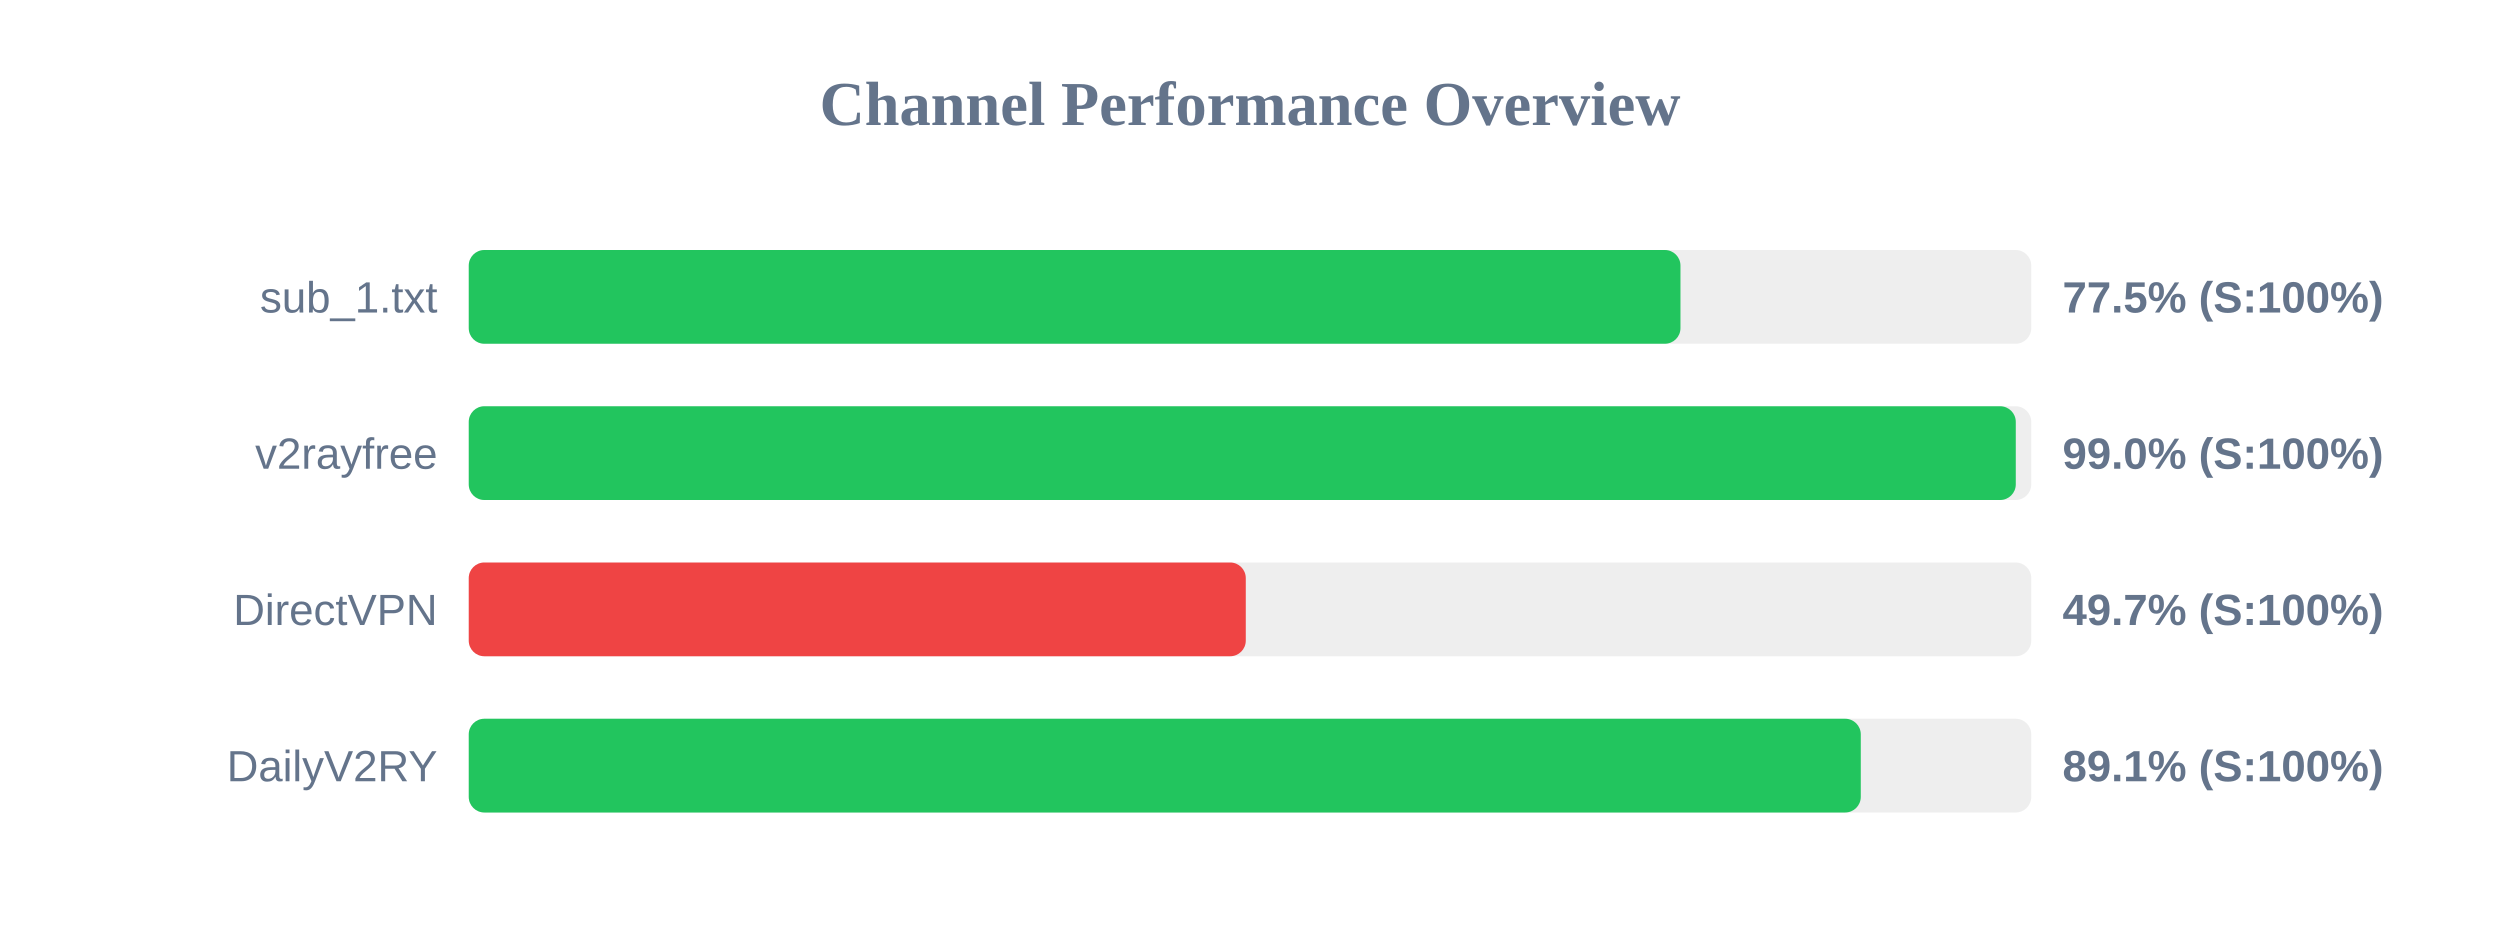
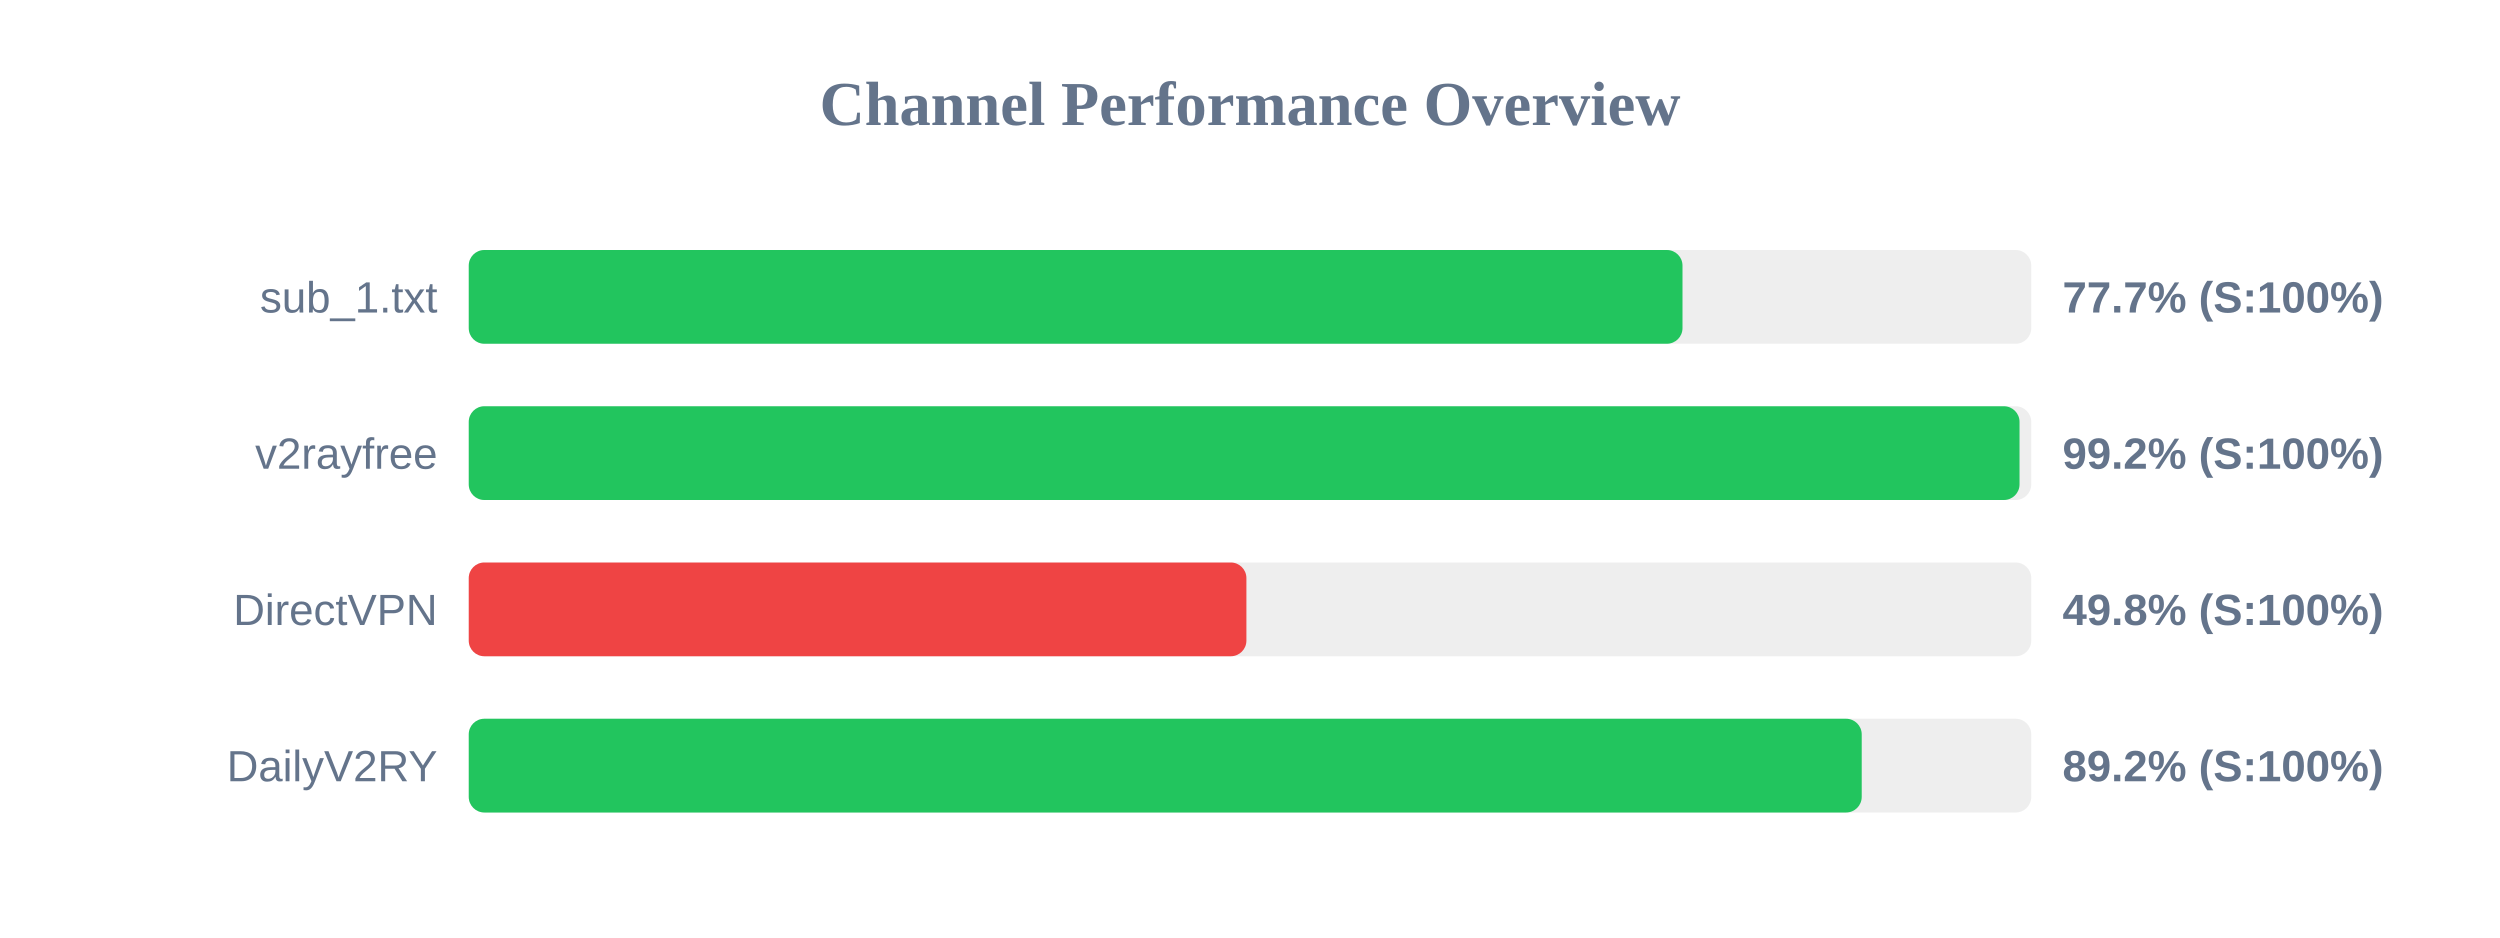
<svg xmlns="http://www.w3.org/2000/svg" width="800" height="300" version="1.1">
  <style>
        .row { font: 14px Arial; fill: #64748b; }
        .score { font: bold 14px Arial; fill: #64748b; }
    </style>
  <text x="400" y="40" text-anchor="middle" font-size="20px" font-weight="bold" fill="#64748b">Channel Performance Overview</text>
  <rect x="150" y="80" width="500" height="30" fill="#eee" rx="5" />
-   <rect x="150" y="80" width="387.75" height="30" fill="#22c55e" rx="5" />
+   <rect x="150" y="80" width="388.4" height="30" fill="#22c55e" rx="5" />
  <text x="140" y="100" text-anchor="end" class="row">sub_1.txt</text>
-   <text x="660" y="100" text-anchor="start" class="score">77.5% (S:100%)</text>
+   <text x="660" y="100" text-anchor="start" class="score">77.7% (S:100%)</text>
  <rect x="150" y="130" width="500" height="30" fill="#eee" rx="5" />
-   <rect x="150" y="130" width="495.05" height="30" fill="#22c55e" rx="5" />
+   <rect x="150" y="130" width="496.25" height="30" fill="#22c55e" rx="5" />
  <text x="140" y="150" text-anchor="end" class="row">v2rayfree</text>
-   <text x="660" y="150" text-anchor="start" class="score">99.0% (S:100%)</text>
+   <text x="660" y="150" text-anchor="start" class="score">99.2% (S:100%)</text>
  <rect x="150" y="180" width="500" height="30" fill="#eee" rx="5" />
-   <rect x="150" y="180" width="248.65" height="30" fill="#ef4444" rx="5" />
+   <rect x="150" y="180" width="248.85" height="30" fill="#ef4444" rx="5" />
  <text x="140" y="200" text-anchor="end" class="row">DirectVPN</text>
-   <text x="660" y="200" text-anchor="start" class="score">49.7% (S:100%)</text>
+   <text x="660" y="200" text-anchor="start" class="score">49.8% (S:100%)</text>
  <rect x="150" y="230" width="500" height="30" fill="#eee" rx="5" />
-   <rect x="150" y="230" width="445.45" height="30" fill="#22c55e" rx="5" />
+   <rect x="150" y="230" width="445.75" height="30" fill="#22c55e" rx="5" />
  <text x="140" y="250" text-anchor="end" class="row">DailyV2RY</text>
-   <text x="660" y="250" text-anchor="start" class="score">89.1% (S:100%)</text>
+   <text x="660" y="250" text-anchor="start" class="score">89.2% (S:100%)</text>
</svg>
